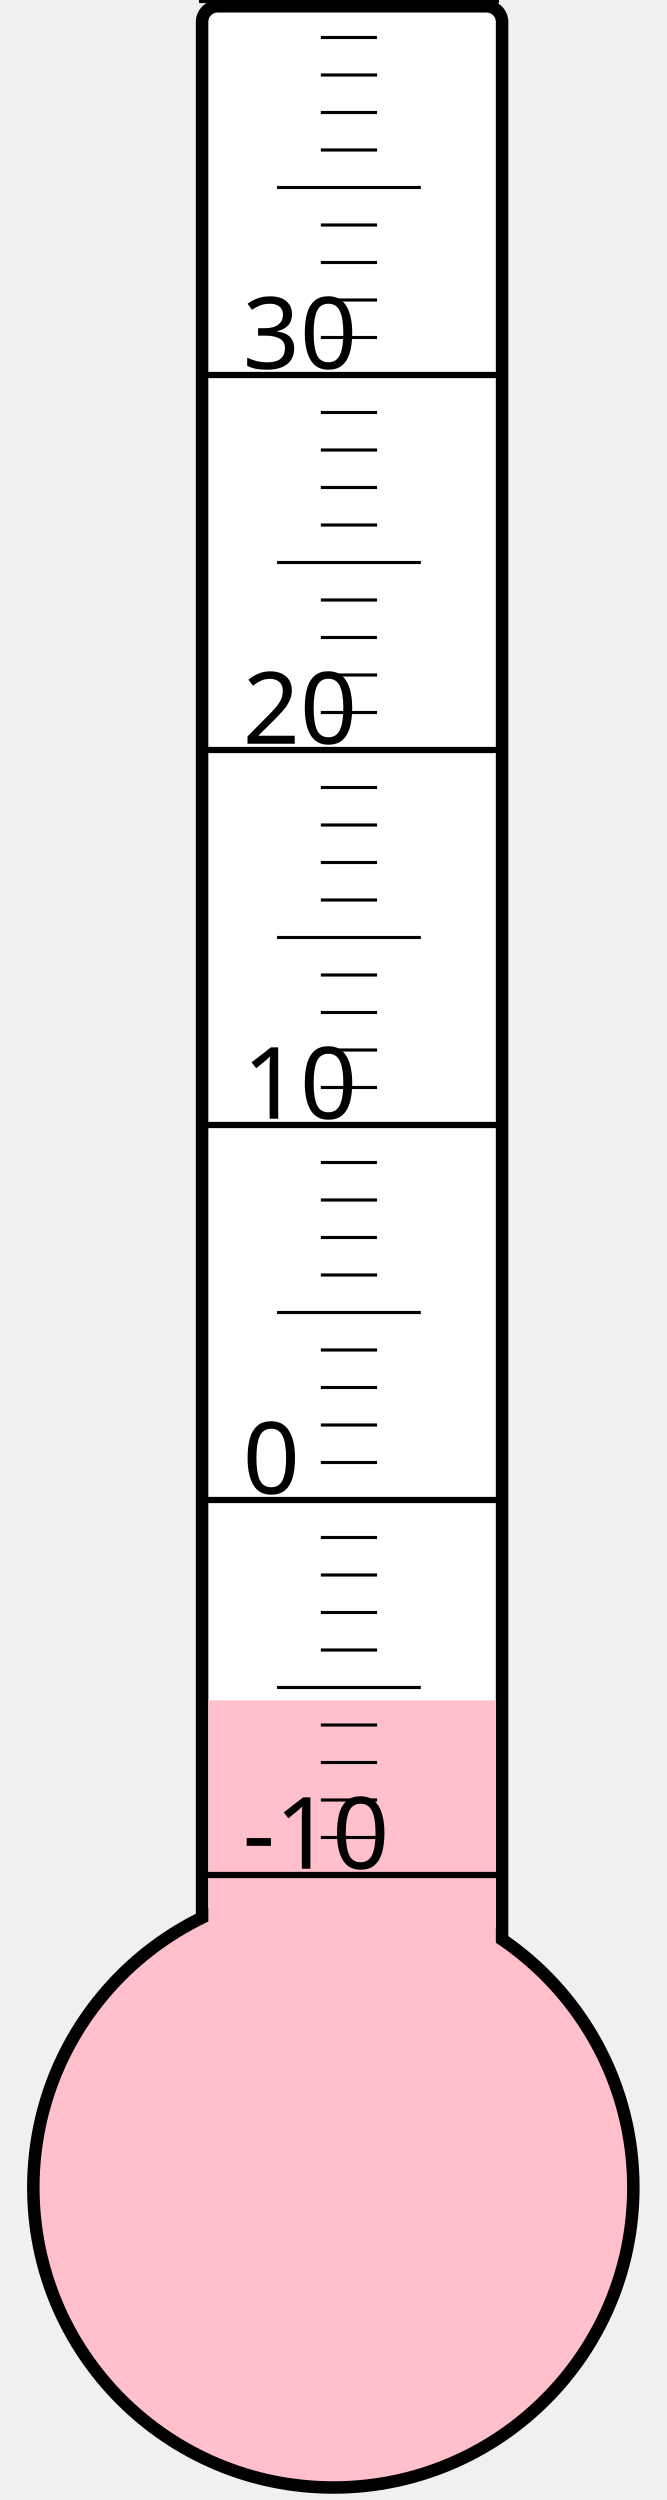
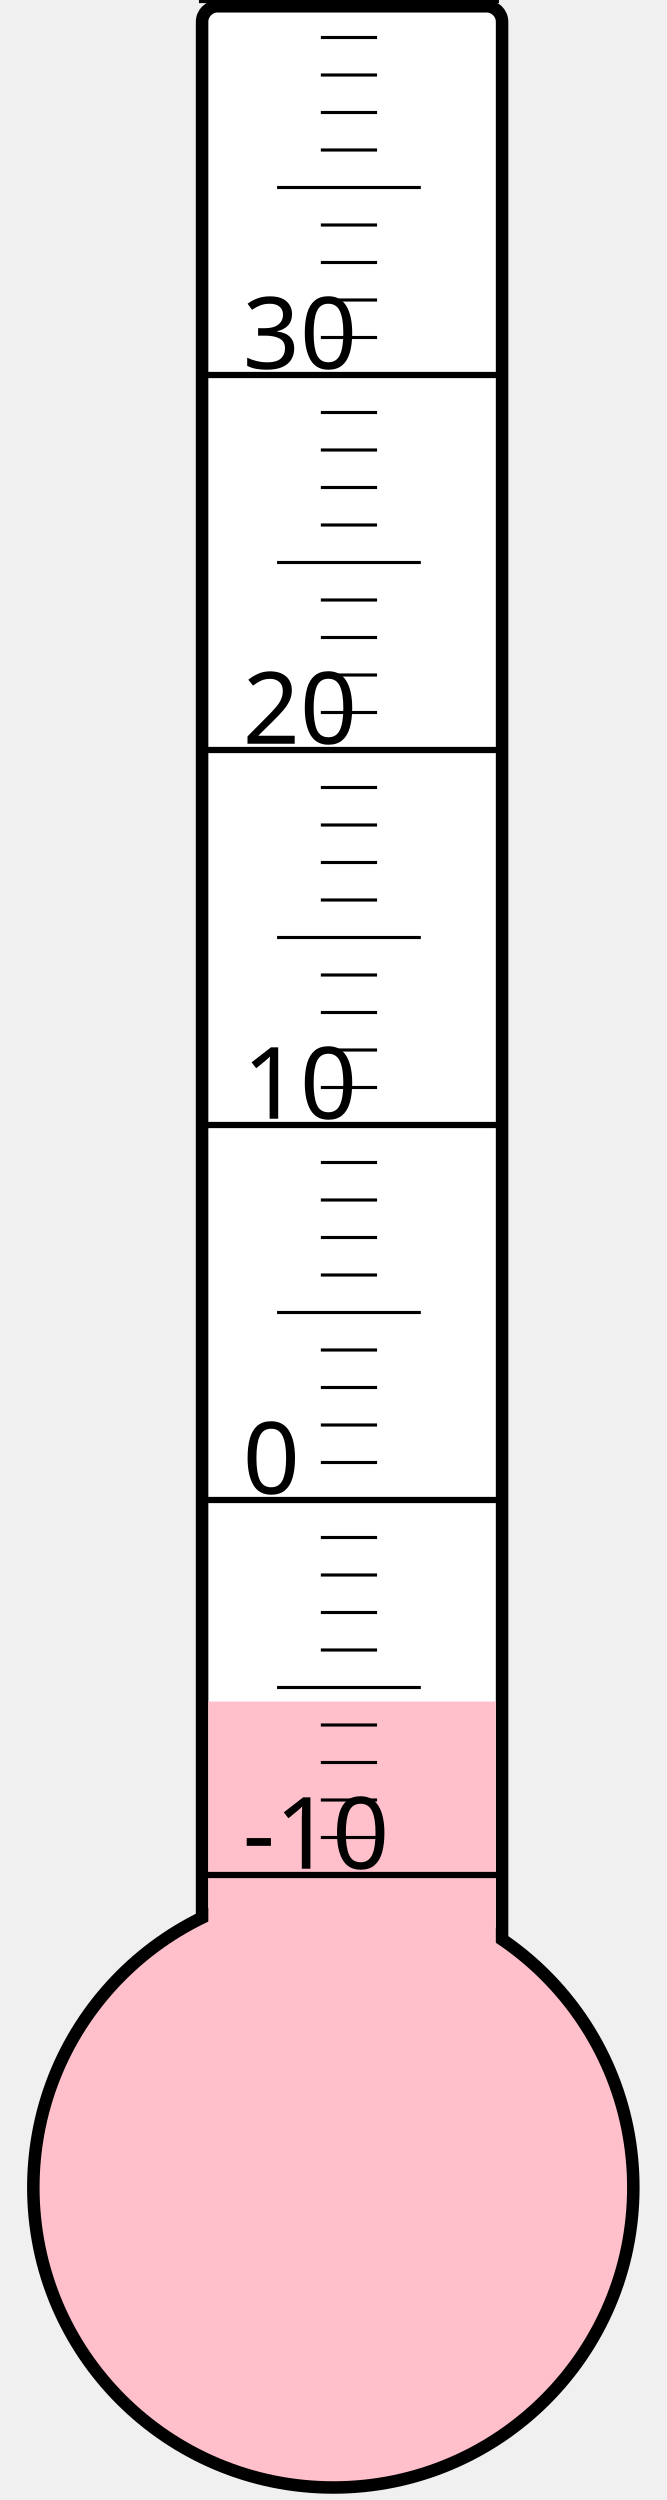
<svg xmlns="http://www.w3.org/2000/svg" width="40px" height="150px" viewBox="0 0 200 800">
  <rect width="200" height="800" x="0" y="0" style="fill: #ffffeb; fill-opacity: 0;" />
  <rect width="96" height="680" x="58" y="2" rx="5" ry="5" style="fill: white; fill-opacity: 1; stroke: black; stroke-width: 4;" />
  <circle cx="100" cy="700" r="96" style="fill: pink; stroke: black; stroke-width: 4;" />
-   <rect width="92" height="155.875" x="60" y="544.125" style="fill: pink; fill-opacity: 1; stroke-width: 0;" />
+   <rect width="92" height="155.5" x="60" y="544.5" style="fill: pink; fill-opacity: 1; stroke-width: 0;" />
  <text x="71" y="598" style="font-family: sans-serif; font-size: 24pt;">-10</text>
  <text x="71" y="478" style="font-family: sans-serif; font-size: 24pt;">0</text>
  <text x="71" y="358" style="font-family: sans-serif; font-size: 24pt;">10</text>
  <text x="71" y="238" style="font-family: sans-serif; font-size: 24pt;">20</text>
  <text x="71" y="118" style="font-family: sans-serif; font-size: 24pt;">30</text>
  <g style="stroke: black;">
    <line x1="57" y1="600" x2="153" y2="600" style="stroke-width: 2;" />
    <line x1="96" y1="588" x2="114" y2="588" style="stroke-width: 1;" />
    <line x1="96" y1="576" x2="114" y2="576" style="stroke-width: 1;" />
    <line x1="96" y1="564" x2="114" y2="564" style="stroke-width: 1;" />
    <line x1="96" y1="552" x2="114" y2="552" style="stroke-width: 1;" />
    <line x1="82" y1="540" x2="128" y2="540" style="stroke-width: 1;" />
    <line x1="96" y1="528" x2="114" y2="528" style="stroke-width: 1;" />
    <line x1="96" y1="516" x2="114" y2="516" style="stroke-width: 1;" />
    <line x1="96" y1="504" x2="114" y2="504" style="stroke-width: 1;" />
    <line x1="96" y1="492" x2="114" y2="492" style="stroke-width: 1;" />
    <line x1="57" y1="480" x2="153" y2="480" style="stroke-width: 2;" />
    <line x1="96" y1="468" x2="114" y2="468" style="stroke-width: 1;" />
    <line x1="96" y1="456" x2="114" y2="456" style="stroke-width: 1;" />
    <line x1="96" y1="444" x2="114" y2="444" style="stroke-width: 1;" />
    <line x1="96" y1="432" x2="114" y2="432" style="stroke-width: 1;" />
    <line x1="82" y1="420" x2="128" y2="420" style="stroke-width: 1;" />
    <line x1="96" y1="408" x2="114" y2="408" style="stroke-width: 1;" />
    <line x1="96" y1="396" x2="114" y2="396" style="stroke-width: 1;" />
    <line x1="96" y1="384" x2="114" y2="384" style="stroke-width: 1;" />
    <line x1="96" y1="372" x2="114" y2="372" style="stroke-width: 1;" />
    <line x1="57" y1="360" x2="153" y2="360" style="stroke-width: 2;" />
    <line x1="96" y1="348" x2="114" y2="348" style="stroke-width: 1;" />
    <line x1="96" y1="336" x2="114" y2="336" style="stroke-width: 1;" />
    <line x1="96" y1="324" x2="114" y2="324" style="stroke-width: 1;" />
    <line x1="96" y1="312" x2="114" y2="312" style="stroke-width: 1;" />
    <line x1="82" y1="300" x2="128" y2="300" style="stroke-width: 1;" />
    <line x1="96" y1="288" x2="114" y2="288" style="stroke-width: 1;" />
    <line x1="96" y1="276" x2="114" y2="276" style="stroke-width: 1;" />
    <line x1="96" y1="264" x2="114" y2="264" style="stroke-width: 1;" />
    <line x1="96" y1="252" x2="114" y2="252" style="stroke-width: 1;" />
    <line x1="57" y1="240" x2="153" y2="240" style="stroke-width: 2;" />
    <line x1="96" y1="228" x2="114" y2="228" style="stroke-width: 1;" />
    <line x1="96" y1="216" x2="114" y2="216" style="stroke-width: 1;" />
    <line x1="96" y1="204" x2="114" y2="204" style="stroke-width: 1;" />
    <line x1="96" y1="192" x2="114" y2="192" style="stroke-width: 1;" />
    <line x1="82" y1="180" x2="128" y2="180" style="stroke-width: 1;" />
    <line x1="96" y1="168" x2="114" y2="168" style="stroke-width: 1;" />
    <line x1="96" y1="156" x2="114" y2="156" style="stroke-width: 1;" />
    <line x1="96" y1="144" x2="114" y2="144" style="stroke-width: 1;" />
    <line x1="96" y1="132" x2="114" y2="132" style="stroke-width: 1;" />
    <line x1="57" y1="120" x2="153" y2="120" style="stroke-width: 2;" />
    <line x1="96" y1="108" x2="114" y2="108" style="stroke-width: 1;" />
    <line x1="96" y1="96" x2="114" y2="96" style="stroke-width: 1;" />
    <line x1="96" y1="84" x2="114" y2="84" style="stroke-width: 1;" />
    <line x1="96" y1="72" x2="114" y2="72" style="stroke-width: 1;" />
    <line x1="82" y1="60" x2="128" y2="60" style="stroke-width: 1;" />
    <line x1="96" y1="48" x2="114" y2="48" style="stroke-width: 1;" />
    <line x1="96" y1="36" x2="114" y2="36" style="stroke-width: 1;" />
    <line x1="96" y1="24" x2="114" y2="24" style="stroke-width: 1;" />
    <line x1="96" y1="12" x2="114" y2="12" style="stroke-width: 1;" />
    <line x1="57" y1="0" x2="153" y2="0" style="stroke-width: 2;" />
  </g>
</svg>
